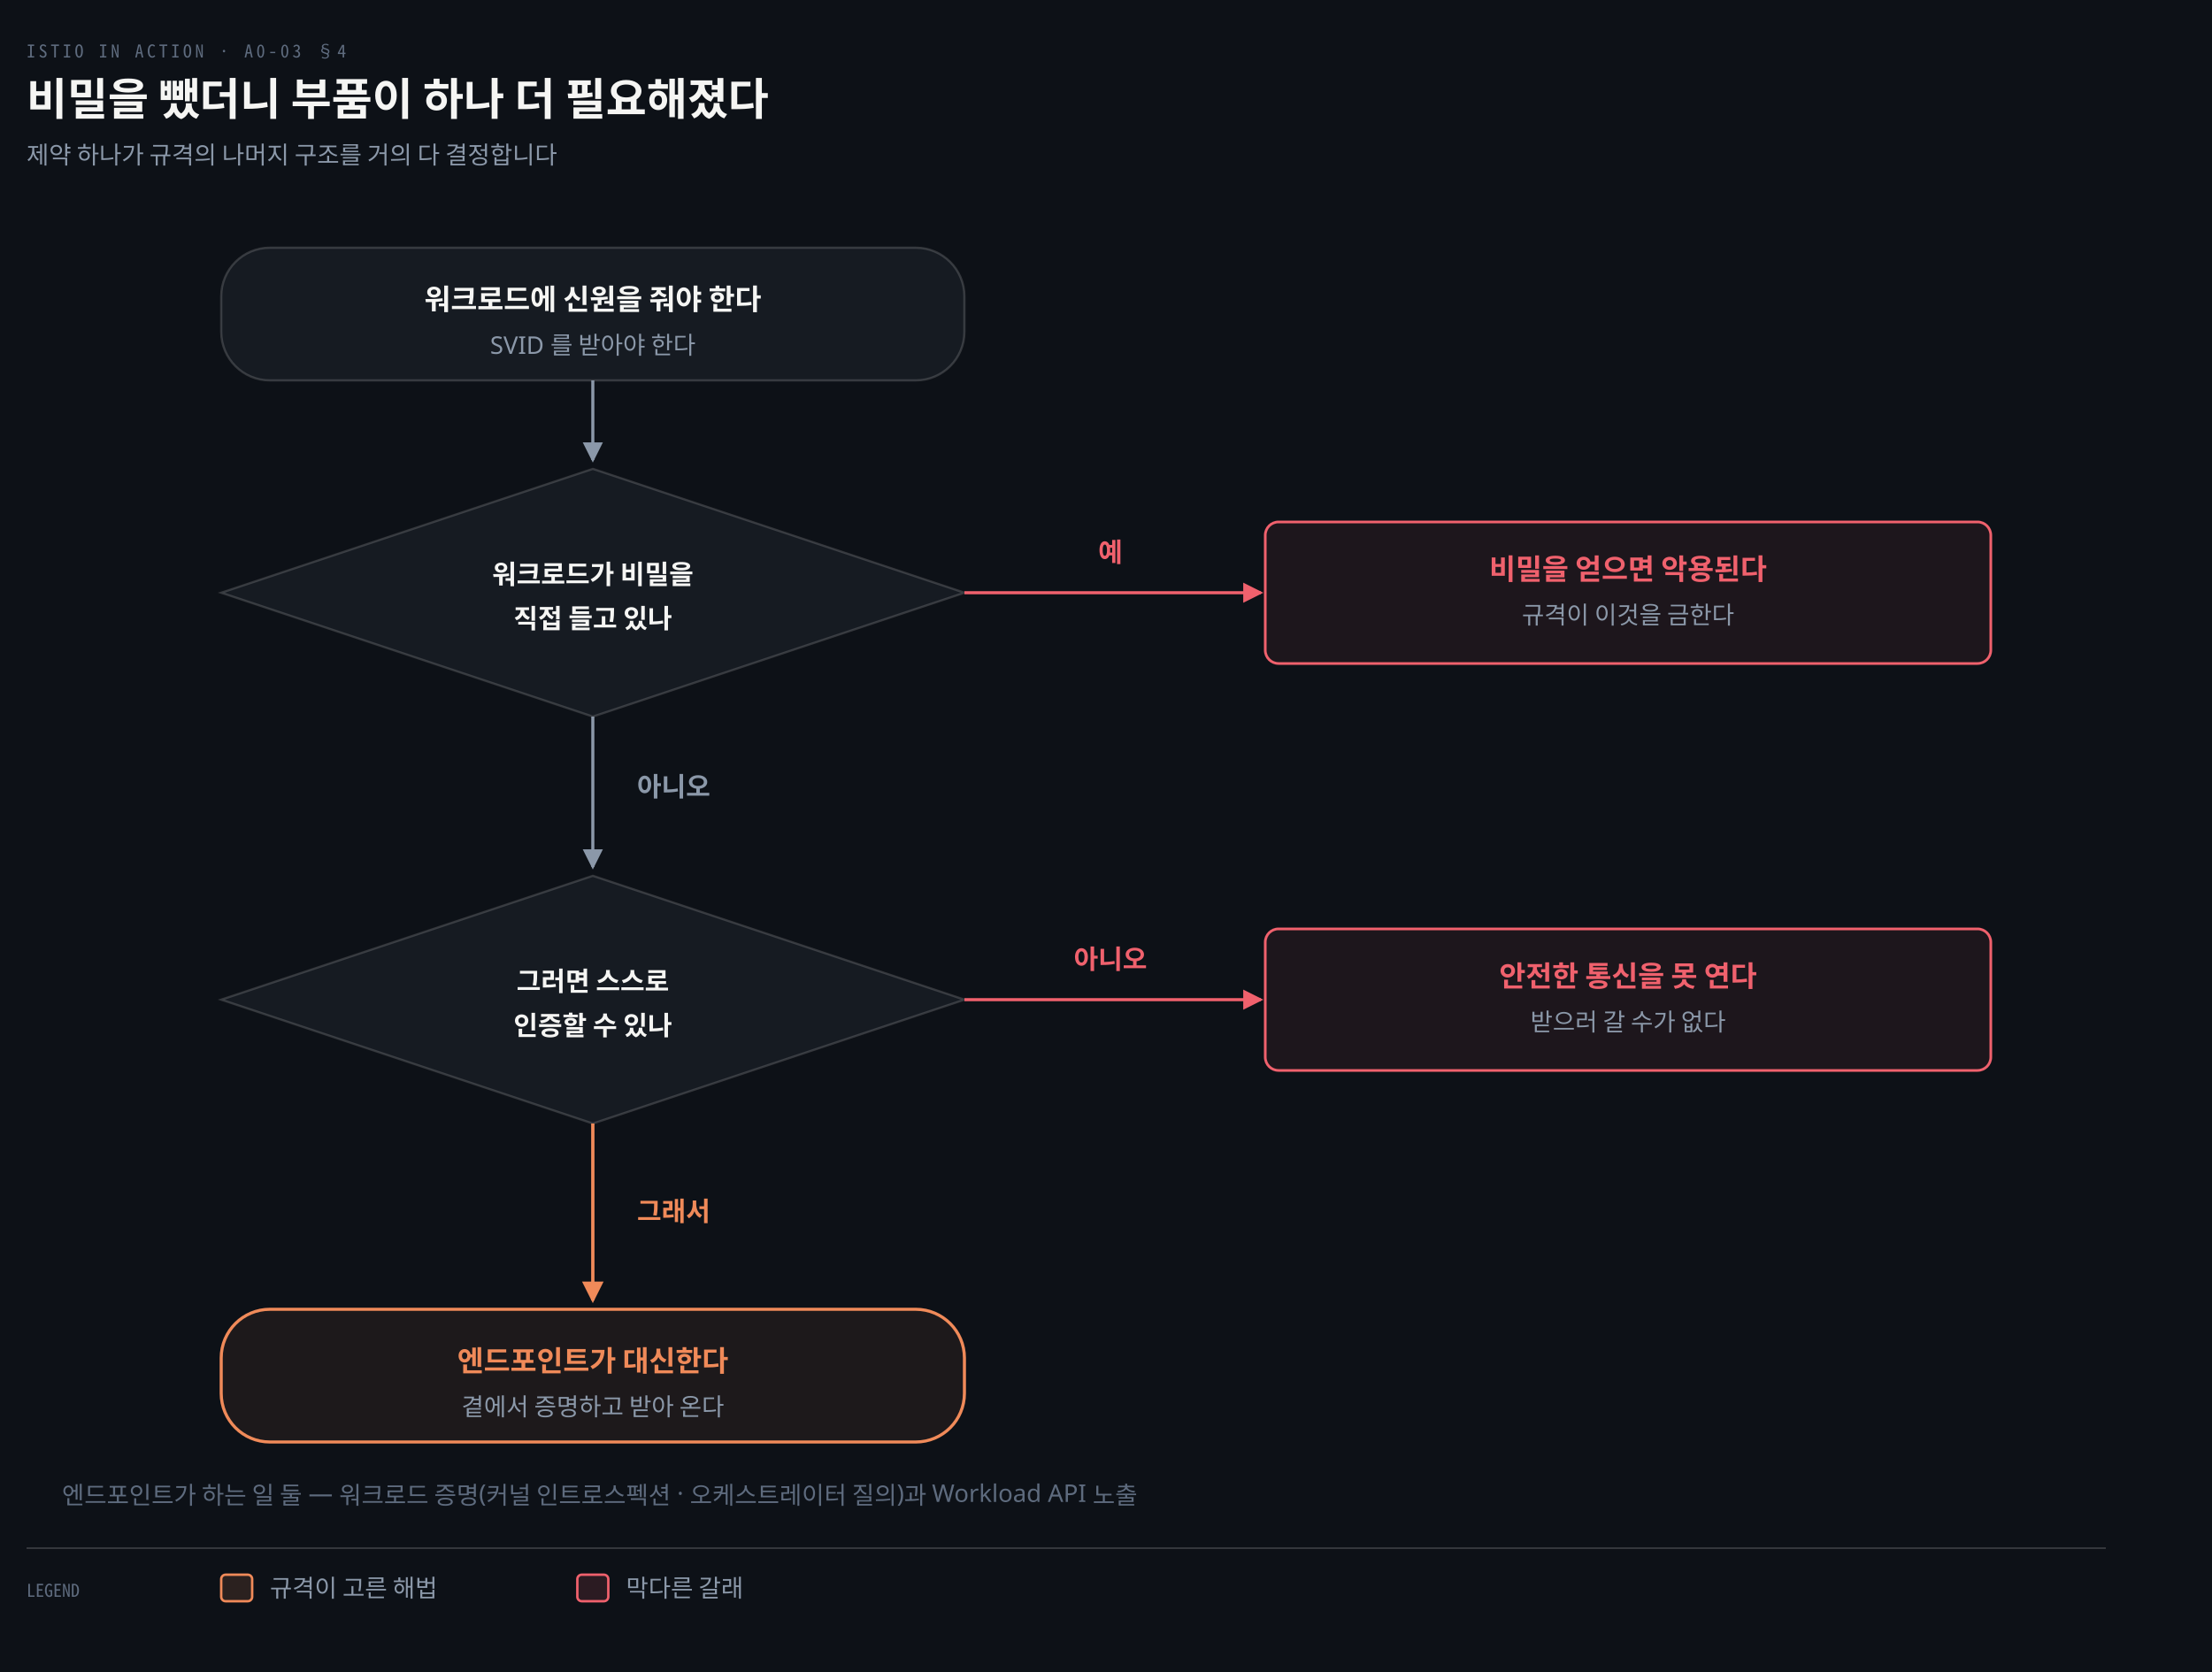
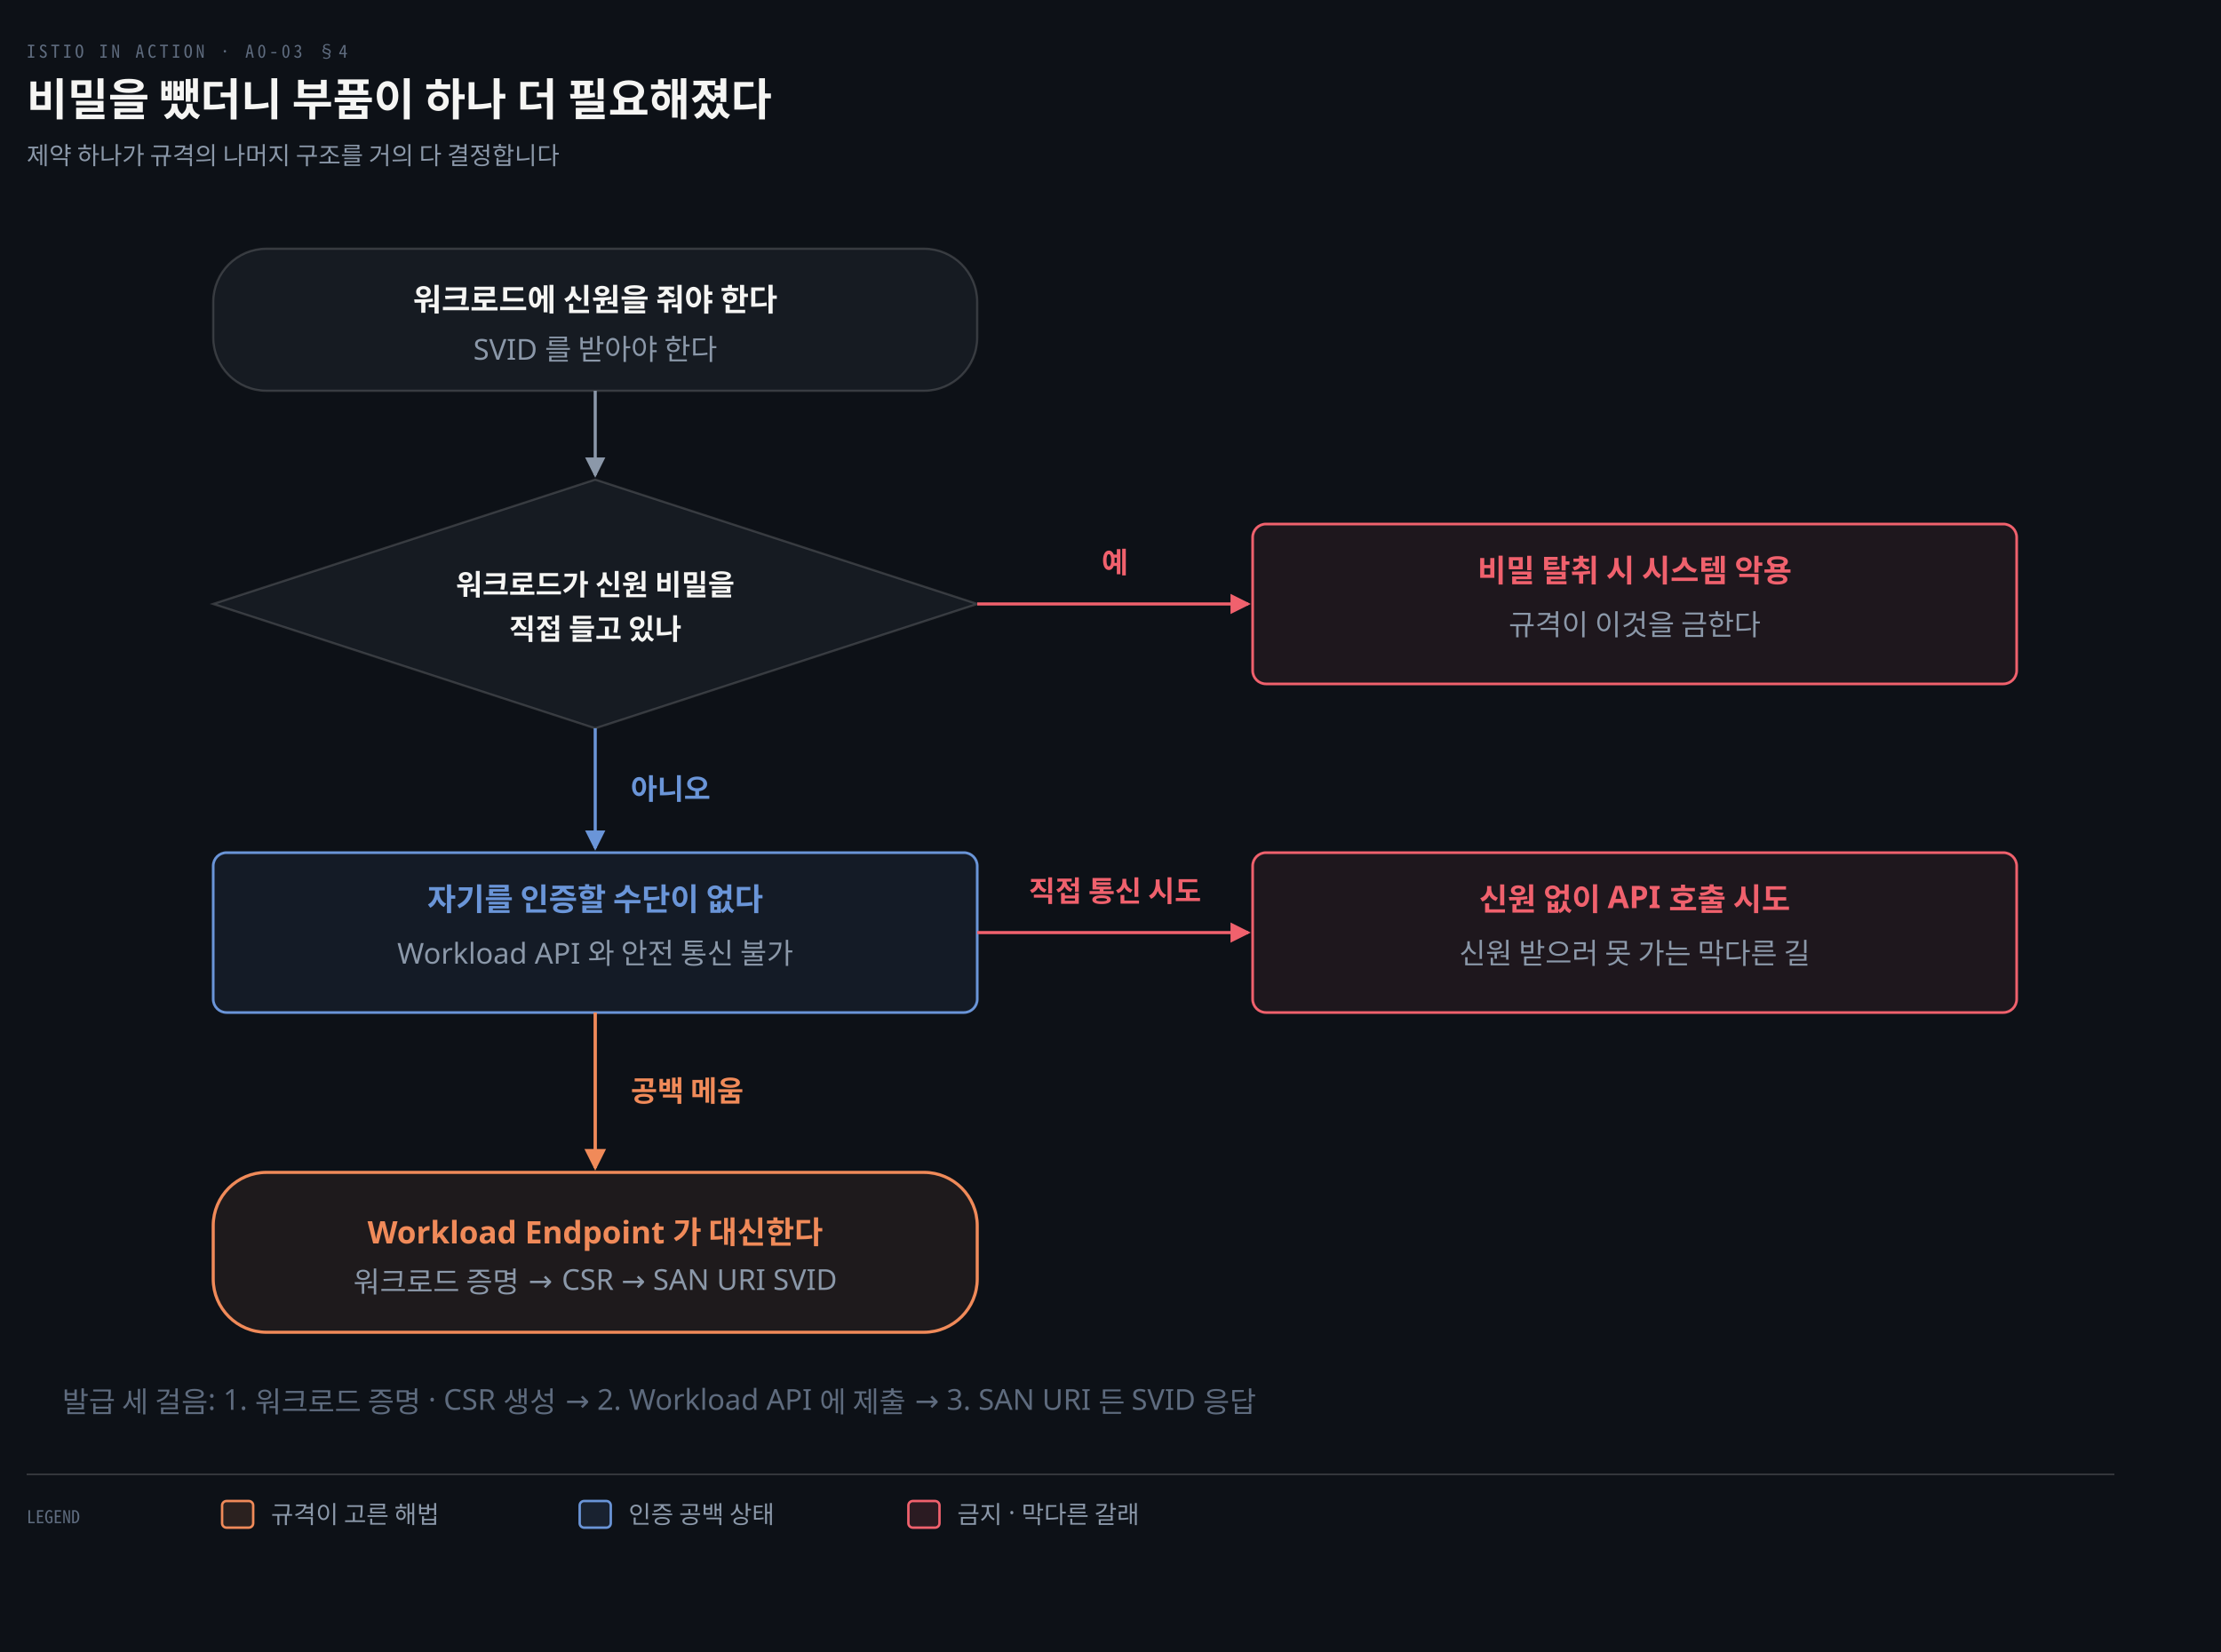
- <svg xmlns="http://www.w3.org/2000/svg" viewBox="0 0 1000 756" width="100%" role="img" aria-labelledby="dt dd">
+ <svg xmlns="http://www.w3.org/2000/svg" viewBox="0 0 1000 744" width="100%" role="img" aria-labelledby="dt dd">
  <defs>
    <marker id="ar" viewBox="0 0 8 8" refX="7" refY="4" markerWidth="6.5" markerHeight="6.5" orient="auto">
      <path d="M0 0 L8 4 L0 8 z" fill="#8B98A9" />
    </marker>
    <marker id="ok" viewBox="0 0 8 8" refX="7" refY="4" markerWidth="6.5" markerHeight="6.5" orient="auto">
      <path d="M0 0 L8 4 L0 8 z" fill="#3FB98C" />
    </marker>
    <marker id="warn" viewBox="0 0 8 8" refX="7" refY="4" markerWidth="6.5" markerHeight="6.5" orient="auto">
      <path d="M0 0 L8 4 L0 8 z" fill="#E3B341" />
    </marker>
    <marker id="bad" viewBox="0 0 8 8" refX="7" refY="4" markerWidth="6.5" markerHeight="6.5" orient="auto">
      <path d="M0 0 L8 4 L0 8 z" fill="#F0616D" />
    </marker>
    <marker id="info" viewBox="0 0 8 8" refX="7" refY="4" markerWidth="6.5" markerHeight="6.5" orient="auto">
      <path d="M0 0 L8 4 L0 8 z" fill="#6A95D8" />
    </marker>
    <marker id="acc" viewBox="0 0 8 8" refX="7" refY="4" markerWidth="6.5" markerHeight="6.5" orient="auto">
      <path d="M0 0 L8 4 L0 8 z" fill="#F08A59" />
    </marker>
    <marker id="soft" viewBox="0 0 8 8" refX="7" refY="4" markerWidth="6.5" markerHeight="6.5" orient="auto">
      <path d="M0 0 L8 4 L0 8 z" fill="#5E6B7E" />
    </marker>
  </defs>
-   <rect width="1000" height="756" fill="#0D1117" />
+   <rect width="1000" height="744" fill="#0D1117" />
  <text x="12" y="26" font-family="'Geist Mono','Noto Sans Mono CJK KR',monospace" font-size="8" letter-spacing="0.18em" fill="#5E6B7E">ISTIO IN ACTION · A0-03 §4</text>
  <text x="12" y="52" font-family="'Geist','Apple SD Gothic Neo','Noto Sans KR','Malgun Gothic',sans-serif" font-size="20" font-weight="600" fill="#F5F5F3">비밀을 뺐더니 부품이 하나 더 필요해졌다</text>
  <text x="12" y="74" font-family="'Geist','Apple SD Gothic Neo','Noto Sans KR','Malgun Gothic',sans-serif" font-size="11" fill="#8B98A9">제약 하나가 규격의 나머지 구조를 거의 다 결정합니다</text>
-   <rect x="100" y="112" width="336" height="60" rx="22" fill="#161B22" stroke="rgba(191,192,192,0.22)" stroke-width="1.0" />
-   <text x="268.0" y="140.0" text-anchor="middle" font-family="'Geist','Apple SD Gothic Neo','Noto Sans KR','Malgun Gothic',sans-serif" font-size="13" font-weight="600" fill="#F5F5F3">워크로드에 신원을 줘야 한다</text>
-   <text x="268.0" y="160.0" text-anchor="middle" font-family="'Geist','Apple SD Gothic Neo','Noto Sans KR','Malgun Gothic',sans-serif" font-size="11" font-weight="400" fill="#8B98A9">SVID 를 받아야 한다</text>
-   <polygon points="268,212 436,268 268,324 100,268" fill="#161B22" stroke="rgba(191,192,192,0.22)" stroke-width="1" />
-   <text x="268" y="264" text-anchor="middle" font-family="'Geist','Apple SD Gothic Neo','Noto Sans KR','Malgun Gothic',sans-serif" font-size="12" font-weight="600" fill="#F5F5F3">워크로드가 비밀을</text>
-   <text x="268" y="284" text-anchor="middle" font-family="'Geist','Apple SD Gothic Neo','Noto Sans KR','Malgun Gothic',sans-serif" font-size="12" font-weight="600" fill="#F5F5F3">직접 들고 있나</text>
-   <rect x="572" y="236" width="328" height="64" rx="6" fill="#F0616D12" stroke="#F0616D" stroke-width="1.2" />
-   <text x="736.0" y="262" text-anchor="middle" font-family="'Geist','Apple SD Gothic Neo','Noto Sans KR','Malgun Gothic',sans-serif" font-size="13" font-weight="600" fill="#F0616D">비밀을 얻으면 악용된다</text>
-   <text x="736.0" y="282" text-anchor="middle" font-family="'Geist','Apple SD Gothic Neo','Noto Sans KR','Malgun Gothic',sans-serif" font-size="11" font-weight="400" fill="#8B98A9">규격이 이것을 금한다</text>
-   <polygon points="268,396 436,452 268,508 100,452" fill="#161B22" stroke="rgba(191,192,192,0.22)" stroke-width="1" />
-   <text x="268" y="448" text-anchor="middle" font-family="'Geist','Apple SD Gothic Neo','Noto Sans KR','Malgun Gothic',sans-serif" font-size="12" font-weight="600" fill="#F5F5F3">그러면 스스로</text>
-   <text x="268" y="468" text-anchor="middle" font-family="'Geist','Apple SD Gothic Neo','Noto Sans KR','Malgun Gothic',sans-serif" font-size="12" font-weight="600" fill="#F5F5F3">인증할 수 있나</text>
-   <rect x="572" y="420" width="328" height="64" rx="6" fill="#F0616D12" stroke="#F0616D" stroke-width="1.2" />
-   <text x="736.0" y="446" text-anchor="middle" font-family="'Geist','Apple SD Gothic Neo','Noto Sans KR','Malgun Gothic',sans-serif" font-size="13" font-weight="600" fill="#F0616D">안전한 통신을 못 연다</text>
-   <text x="736.0" y="466" text-anchor="middle" font-family="'Geist','Apple SD Gothic Neo','Noto Sans KR','Malgun Gothic',sans-serif" font-size="11" font-weight="400" fill="#8B98A9">받으러 갈 수가 없다</text>
-   <rect x="100" y="592" width="336" height="60" rx="22" fill="#F08A5912" stroke="#F08A59" stroke-width="1.4" />
-   <text x="268.0" y="620.0" text-anchor="middle" font-family="'Geist','Apple SD Gothic Neo','Noto Sans KR','Malgun Gothic',sans-serif" font-size="13" font-weight="600" fill="#F08A59">엔드포인트가 대신한다</text>
-   <text x="268.0" y="640.0" text-anchor="middle" font-family="'Geist','Apple SD Gothic Neo','Noto Sans KR','Malgun Gothic',sans-serif" font-size="11" font-weight="400" fill="#8B98A9">곁에서 증명하고 받아 온다</text>
-   <path d="M 268 172 L 268 208" fill="none" stroke="#8B98A9" stroke-width="1.4" marker-end="url(#ar)" />
-   <path d="M 436 268 L 570 268" fill="none" stroke="#F0616D" stroke-width="1.4" marker-end="url(#bad)" />
-   <path d="M 268 324 L 268 392" fill="none" stroke="#8B98A9" stroke-width="1.4" marker-end="url(#ar)" />
-   <path d="M 436 452 L 570 452" fill="none" stroke="#F0616D" stroke-width="1.4" marker-end="url(#bad)" />
-   <path d="M 268 508 L 268 588" fill="none" stroke="#F08A59" stroke-width="1.5" marker-end="url(#acc)" />
-   <text x="502.0" y="254" text-anchor="middle" font-family="'Geist','Apple SD Gothic Neo','Noto Sans KR','Malgun Gothic',sans-serif" font-size="12" font-weight="600" fill="#F0616D">예</text>
-   <text x="502.0" y="438" text-anchor="middle" font-family="'Geist','Apple SD Gothic Neo','Noto Sans KR','Malgun Gothic',sans-serif" font-size="12" font-weight="600" fill="#F0616D">아니오</text>
-   <text x="288" y="360" text-anchor="start" font-family="'Geist','Apple SD Gothic Neo','Noto Sans KR','Malgun Gothic',sans-serif" font-size="12" font-weight="600" fill="#8B98A9">아니오</text>
-   <text x="288" y="552" text-anchor="start" font-family="'Geist','Apple SD Gothic Neo','Noto Sans KR','Malgun Gothic',sans-serif" font-size="12" font-weight="600" fill="#F08A59">그래서</text>
-   <text x="28" y="680" text-anchor="start" font-family="'Geist','Apple SD Gothic Neo','Noto Sans KR','Malgun Gothic',sans-serif" font-size="11" font-weight="400" fill="#5E6B7E">엔드포인트가 하는 일 둘 — 워크로드 증명(커널 인트로스펙션 · 오케스트레이터 질의)과 Workload API 노출</text>
-   <line x1="12" y1="700" x2="952" y2="700" stroke="rgba(191,192,192,0.22)" stroke-width="0.8" />
-   <text x="12" y="722" text-anchor="start" font-family="'Geist Mono','Noto Sans Mono CJK KR',monospace" font-size="8" font-weight="400" fill="#5E6B7E">LEGEND</text>
-   <rect x="100" y="712" width="14" height="12" rx="2" fill="#F08A5922" stroke="#F08A59" stroke-width="1.1" />
-   <text x="122" y="722" text-anchor="start" font-family="'Geist','Apple SD Gothic Neo','Noto Sans KR','Malgun Gothic',sans-serif" font-size="11" font-weight="400" fill="#8B98A9">규격이 고른 해법</text>
-   <rect x="261" y="712" width="14" height="12" rx="2" fill="#F0616D22" stroke="#F0616D" stroke-width="1.1" />
-   <text x="283" y="722" text-anchor="start" font-family="'Geist','Apple SD Gothic Neo','Noto Sans KR','Malgun Gothic',sans-serif" font-size="11" font-weight="400" fill="#8B98A9">막다른 갈래</text>
+   <rect x="96" y="112" width="344" height="64" rx="24" fill="#161B22" stroke="rgba(191,192,192,0.22)" stroke-width="1.0" />
+   <text x="268.0" y="140.0" text-anchor="middle" font-family="'Geist','Apple SD Gothic Neo','Noto Sans KR','Malgun Gothic',sans-serif" font-size="14" font-weight="600" fill="#F5F5F3">워크로드에 신원을 줘야 한다</text>
+   <text x="268.0" y="162.0" text-anchor="middle" font-family="'Geist','Apple SD Gothic Neo','Noto Sans KR','Malgun Gothic',sans-serif" font-size="13" font-weight="400" fill="#8B98A9">SVID 를 받아야 한다</text>
+   <polygon points="268,216 440,272 268,328 96,272" fill="#161B22" stroke="rgba(191,192,192,0.22)" stroke-width="1" />
+   <text x="268" y="268" text-anchor="middle" font-family="'Geist','Apple SD Gothic Neo','Noto Sans KR','Malgun Gothic',sans-serif" font-size="13" font-weight="600" fill="#F5F5F3">워크로드가 신원 비밀을</text>
+   <text x="268" y="288" text-anchor="middle" font-family="'Geist','Apple SD Gothic Neo','Noto Sans KR','Malgun Gothic',sans-serif" font-size="13" font-weight="600" fill="#F5F5F3">직접 들고 있나</text>
+   <rect x="564" y="236" width="344" height="72" rx="6" fill="#F0616D14" stroke="#F0616D" stroke-width="1.2" />
+   <text x="736.0" y="262" text-anchor="middle" font-family="'Geist','Apple SD Gothic Neo','Noto Sans KR','Malgun Gothic',sans-serif" font-size="14" font-weight="600" fill="#F0616D">비밀 탈취 시 시스템 악용</text>
+   <text x="736.0" y="286" text-anchor="middle" font-family="'Geist','Apple SD Gothic Neo','Noto Sans KR','Malgun Gothic',sans-serif" font-size="13" font-weight="400" fill="#8B98A9">규격이 이것을 금한다</text>
+   <rect x="96" y="384" width="344" height="72" rx="6" fill="#6A95D814" stroke="#6A95D8" stroke-width="1.2" />
+   <text x="268.0" y="410" text-anchor="middle" font-family="'Geist','Apple SD Gothic Neo','Noto Sans KR','Malgun Gothic',sans-serif" font-size="14" font-weight="600" fill="#6A95D8">자기를 인증할 수단이 없다</text>
+   <text x="268.0" y="434" text-anchor="middle" font-family="'Geist','Apple SD Gothic Neo','Noto Sans KR','Malgun Gothic',sans-serif" font-size="13" font-weight="400" fill="#8B98A9">Workload API 와 안전 통신 불가</text>
+   <rect x="564" y="384" width="344" height="72" rx="6" fill="#F0616D14" stroke="#F0616D" stroke-width="1.2" />
+   <text x="736.0" y="410" text-anchor="middle" font-family="'Geist','Apple SD Gothic Neo','Noto Sans KR','Malgun Gothic',sans-serif" font-size="14" font-weight="600" fill="#F0616D">신원 없이 API 호출 시도</text>
+   <text x="736.0" y="434" text-anchor="middle" font-family="'Geist','Apple SD Gothic Neo','Noto Sans KR','Malgun Gothic',sans-serif" font-size="13" font-weight="400" fill="#8B98A9">신원 받으러 못 가는 막다른 길</text>
+   <rect x="96" y="528" width="344" height="72" rx="24" fill="#F08A5914" stroke="#F08A59" stroke-width="1.4" />
+   <text x="268.0" y="560.0" text-anchor="middle" font-family="'Geist','Apple SD Gothic Neo','Noto Sans KR','Malgun Gothic',sans-serif" font-size="14" font-weight="600" fill="#F08A59">Workload Endpoint 가 대신한다</text>
+   <text x="268.0" y="582.0" text-anchor="middle" font-family="'Geist','Apple SD Gothic Neo','Noto Sans KR','Malgun Gothic',sans-serif" font-size="13" font-weight="400" fill="#8B98A9">워크로드 증명 → CSR → SAN URI SVID</text>
+   <path d="M 268 176 L 268 214" fill="none" stroke="#8B98A9" stroke-width="1.4" marker-end="url(#ar)" />
+   <path d="M 440 272 L 562 272" fill="none" stroke="#F0616D" stroke-width="1.4" marker-end="url(#bad)" />
+   <path d="M 268 328 L 268 382" fill="none" stroke="#6A95D8" stroke-width="1.4" marker-end="url(#info)" />
+   <path d="M 440 420 L 562 420" fill="none" stroke="#F0616D" stroke-width="1.4" marker-end="url(#bad)" />
+   <path d="M 268 456 L 268 526" fill="none" stroke="#F08A59" stroke-width="1.5" marker-end="url(#acc)" />
+   <text x="502.0" y="258" text-anchor="middle" font-family="'Geist','Apple SD Gothic Neo','Noto Sans KR','Malgun Gothic',sans-serif" font-size="13" font-weight="600" fill="#F0616D">예</text>
+   <text x="284" y="360" text-anchor="start" font-family="'Geist','Apple SD Gothic Neo','Noto Sans KR','Malgun Gothic',sans-serif" font-size="13" font-weight="600" fill="#6A95D8">아니오</text>
+   <text x="502.0" y="406" text-anchor="middle" font-family="'Geist','Apple SD Gothic Neo','Noto Sans KR','Malgun Gothic',sans-serif" font-size="13" font-weight="600" fill="#F0616D">직접 통신 시도</text>
+   <text x="284" y="496" text-anchor="start" font-family="'Geist','Apple SD Gothic Neo','Noto Sans KR','Malgun Gothic',sans-serif" font-size="13" font-weight="600" fill="#F08A59">공백 메움</text>
+   <text x="28" y="636" text-anchor="start" font-family="'Geist','Apple SD Gothic Neo','Noto Sans KR','Malgun Gothic',sans-serif" font-size="13" font-weight="400" fill="#5E6B7E">발급 세 걸음: 1. 워크로드 증명 · CSR 생성 → 2. Workload API 에 제출 → 3. SAN URI 든 SVID 응답</text>
+   <line x1="12" y1="664" x2="952" y2="664" stroke="rgba(191,192,192,0.22)" stroke-width="0.8" />
+   <text x="12" y="686" text-anchor="start" font-family="'Geist Mono','Noto Sans Mono CJK KR',monospace" font-size="8" font-weight="400" fill="#5E6B7E">LEGEND</text>
+   <rect x="100" y="676" width="14" height="12" rx="2" fill="#F08A5922" stroke="#F08A59" stroke-width="1.1" />
+   <text x="122" y="686" text-anchor="start" font-family="'Geist','Apple SD Gothic Neo','Noto Sans KR','Malgun Gothic',sans-serif" font-size="11" font-weight="400" fill="#8B98A9">규격이 고른 해법</text>
+   <rect x="261" y="676" width="14" height="12" rx="2" fill="#6A95D822" stroke="#6A95D8" stroke-width="1.1" />
+   <text x="283" y="686" text-anchor="start" font-family="'Geist','Apple SD Gothic Neo','Noto Sans KR','Malgun Gothic',sans-serif" font-size="11" font-weight="400" fill="#8B98A9">인증 공백 상태</text>
+   <rect x="409" y="676" width="14" height="12" rx="2" fill="#F0616D22" stroke="#F0616D" stroke-width="1.1" />
+   <text x="431" y="686" text-anchor="start" font-family="'Geist','Apple SD Gothic Neo','Noto Sans KR','Malgun Gothic',sans-serif" font-size="11" font-weight="400" fill="#8B98A9">금지 · 막다른 갈래</text>
</svg>
